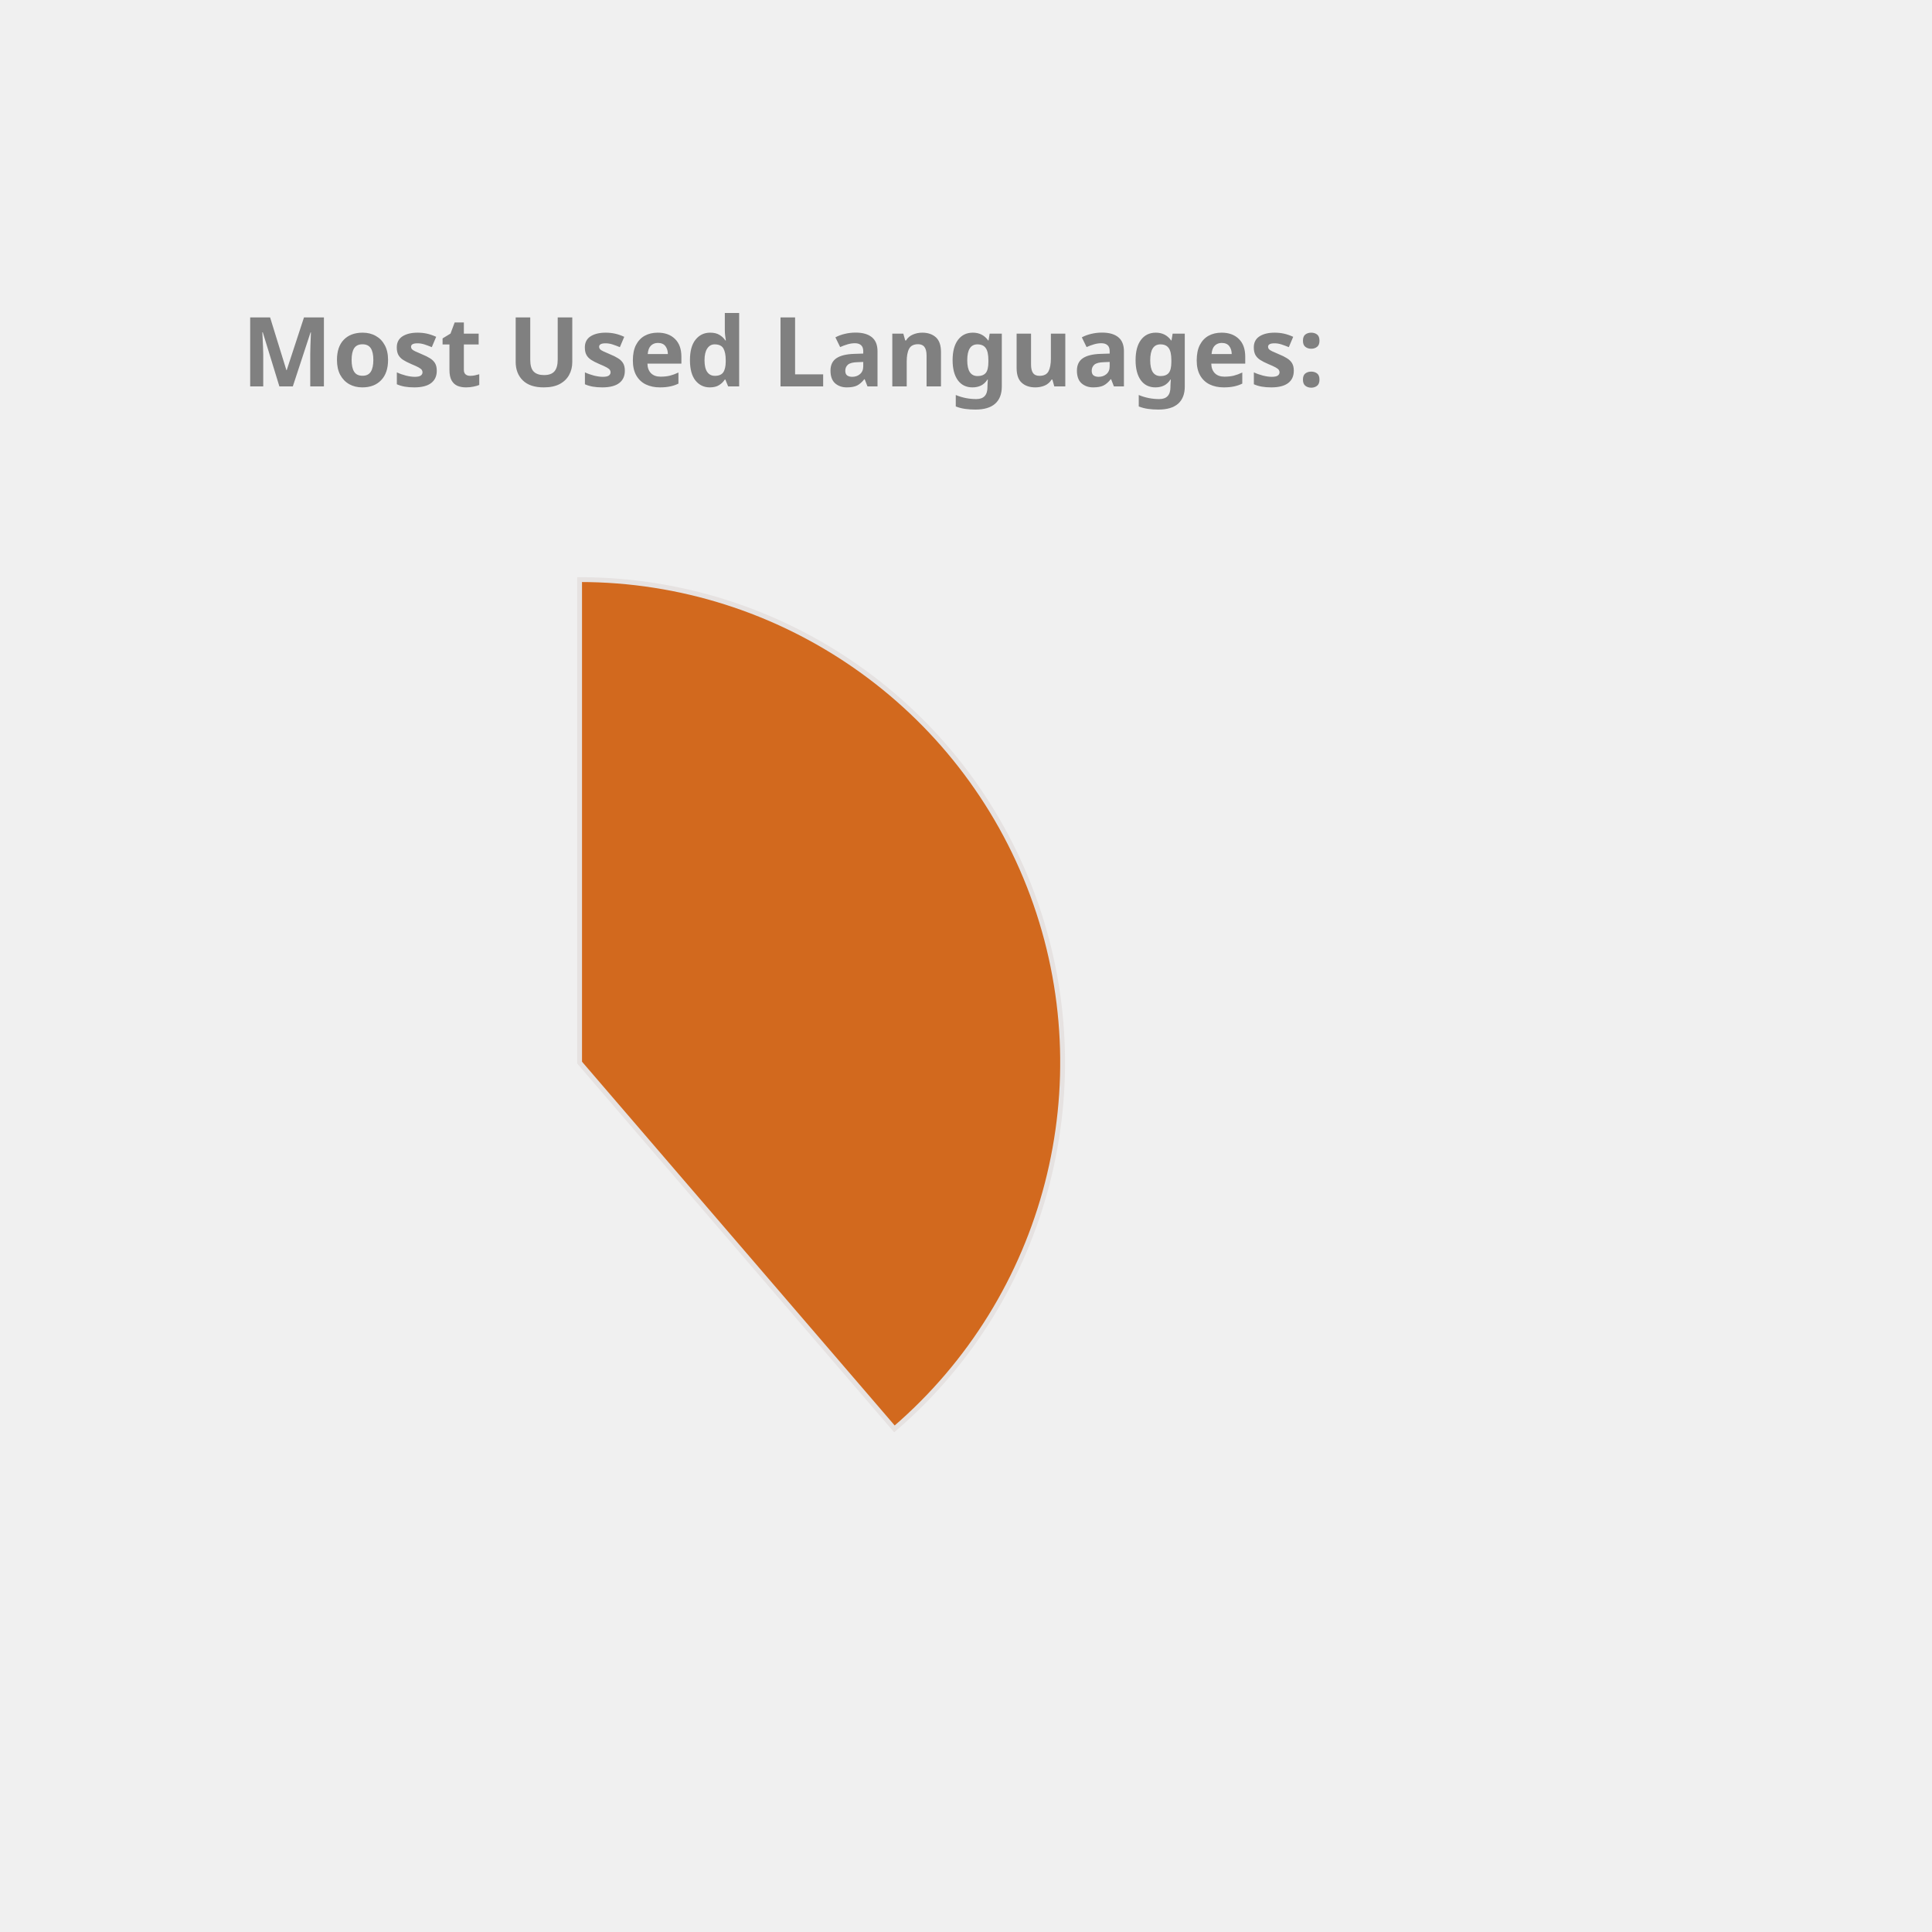
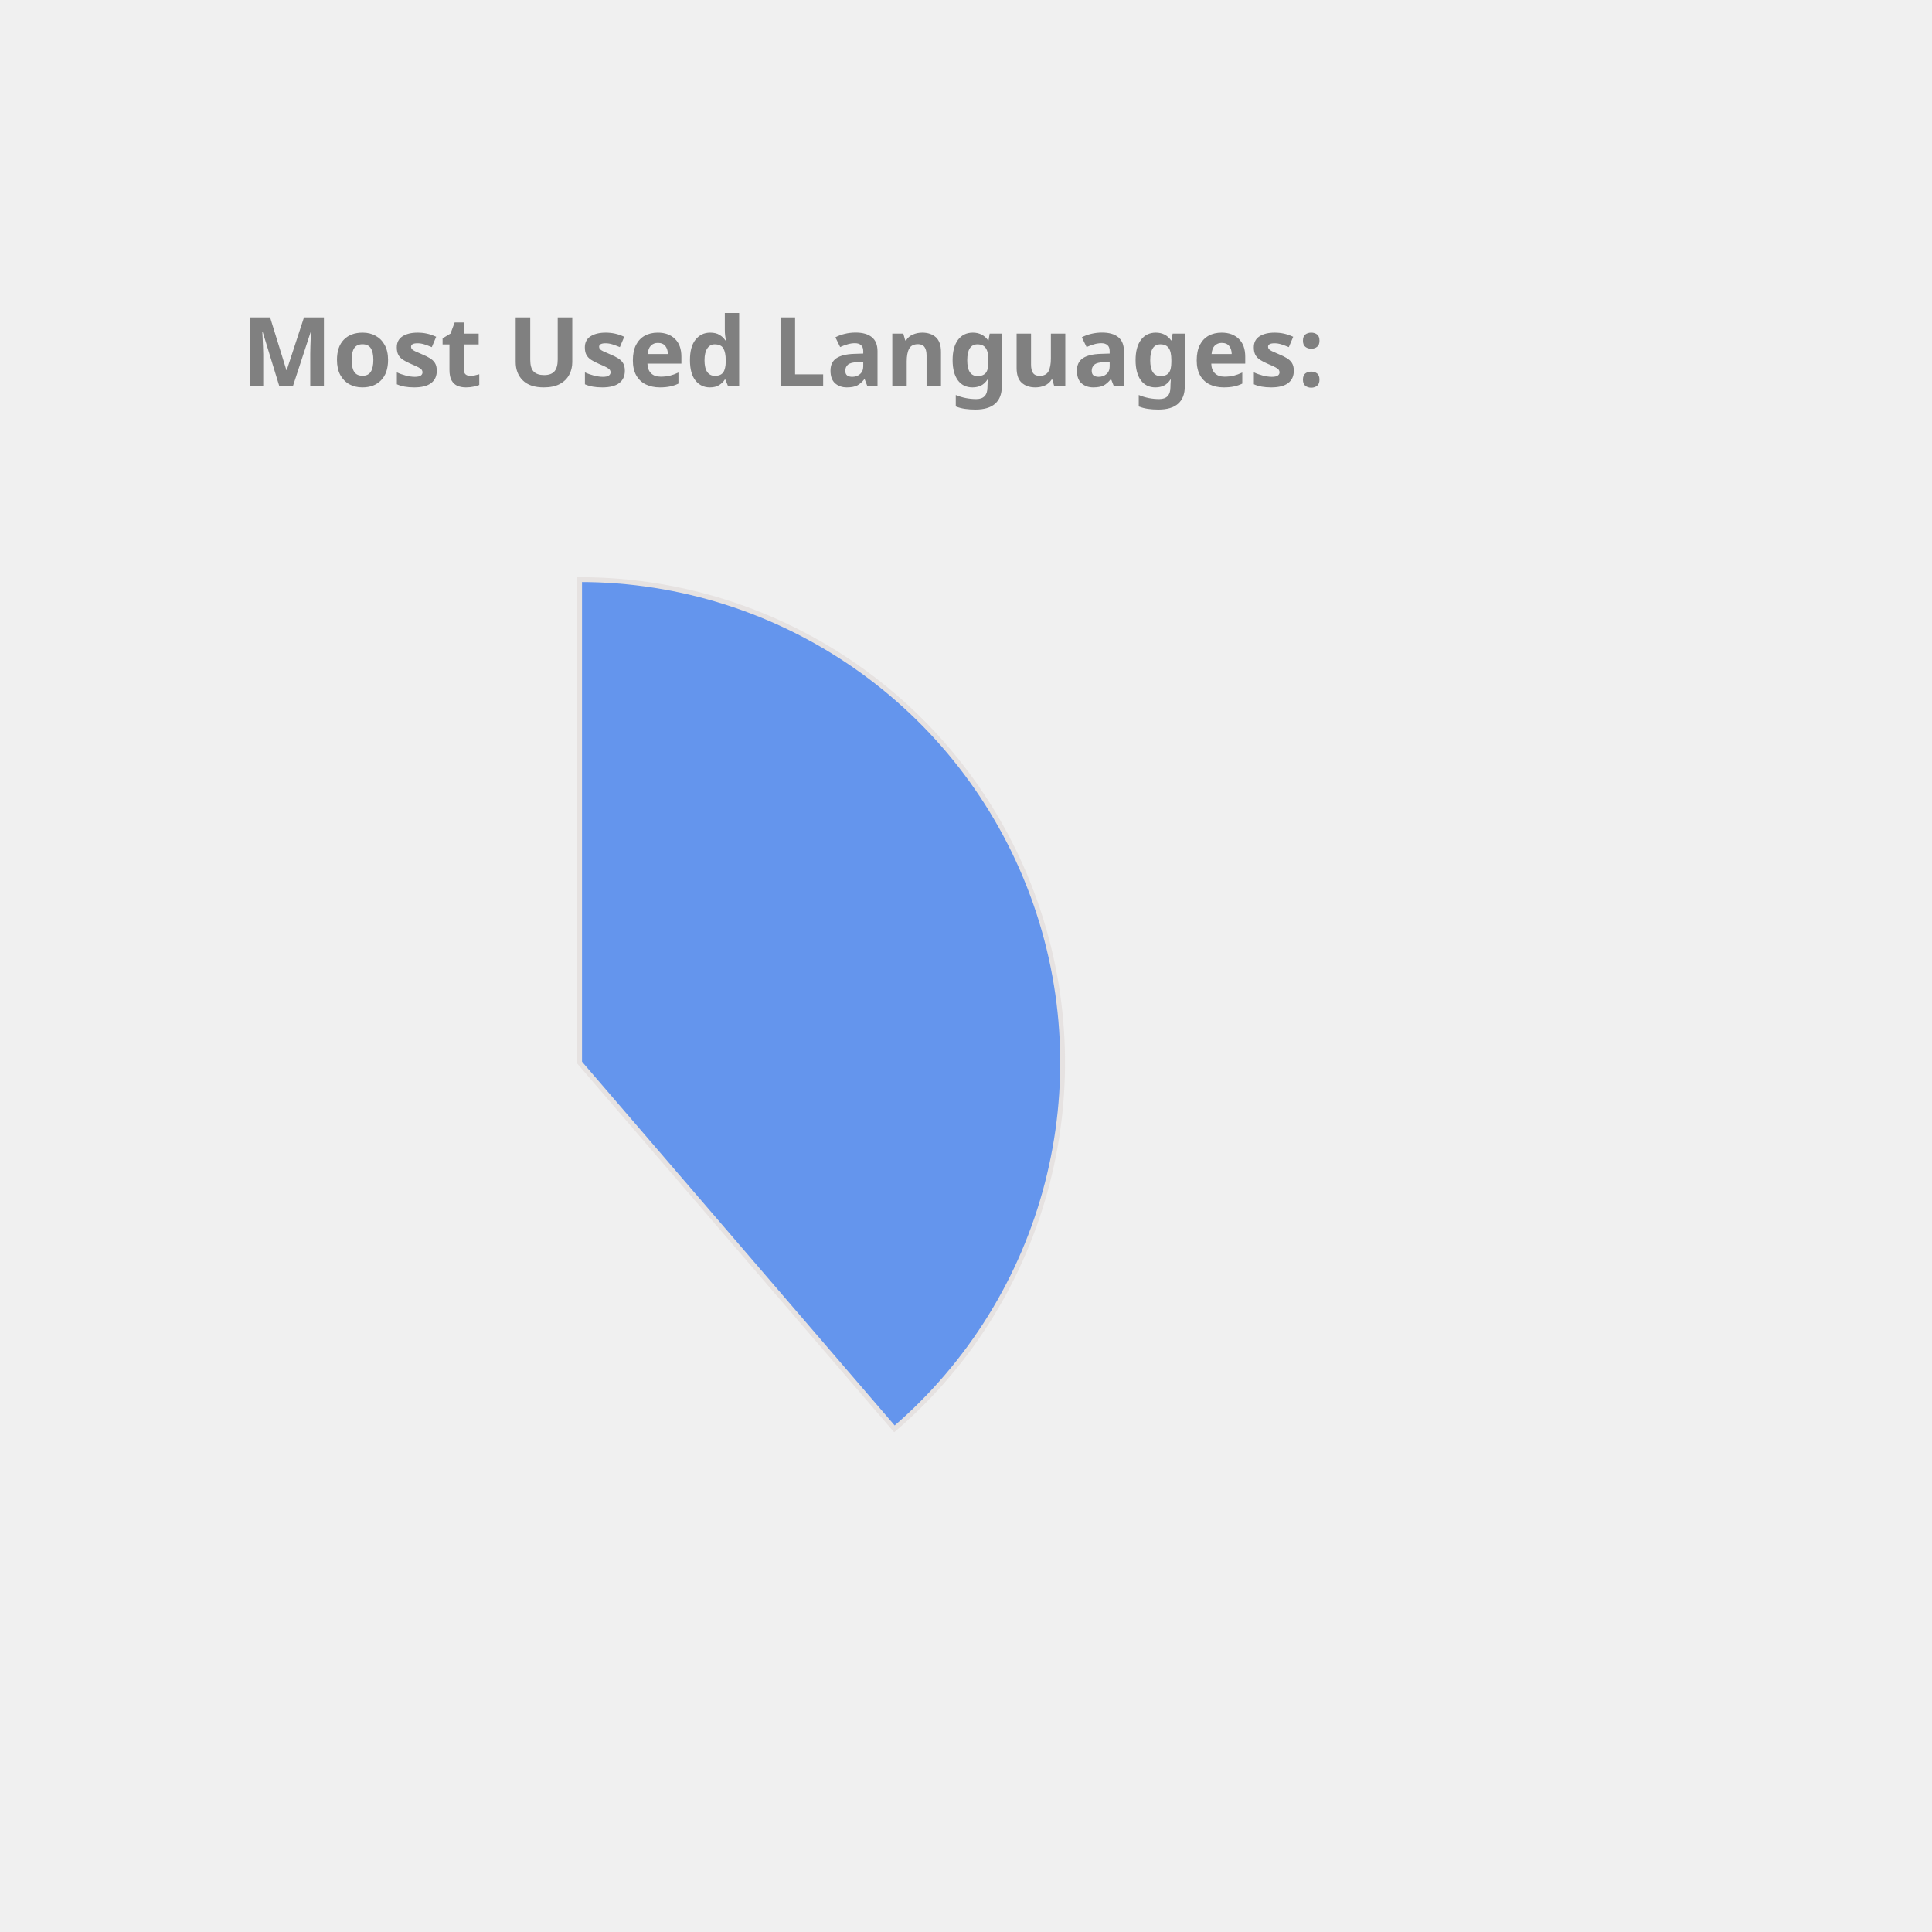
<svg xmlns="http://www.w3.org/2000/svg" height="350px" width="350px" viewBox="0 0 400 400">
  <style> 
        .label {
                font: bold 20px sans-serif;
                color: #404040;
                -webkit-text-stroke: 1px white;
        }

        path {
                stroke: #E6E2E1;
                stroke-width: 1px;
                transform: translate(60px, 100px);
        }

        .path_1 {
                animation: fadeIn 5s linear forwards;
        }

        .path_2 {
                transform: scale(0);
                animation: fadeIn 5s linear forwards 5s;
        }


        
        .path_3 {
                transform: scale(0);
                animation: fadeIn 5s linear forwards 10s;
        }


        .path_4 {
                transform: scale(0);
                animation: fadeIn 5s linear forwards 15s;
        }

        .path_5 {
                transform: scale(0);
                animation: fadeIn 5s linear forwards 20s;
        }

        .path_6 {
                transform: scale(0);
                animation: fadeIn 5s linear forwards 25s;
        }

        .path_7 {
                transform: scale(0);
                animation: fadeIn 5s linear forwards 30s;
        }

        .path_8 {
                transform: scale(0);
                animation: fadeIn 5s linear forwards 35s;
        }

        .path_9 {
                transform: scale(0);
                animation: fadeIn 5s linear forwards 40s;
        }

        .path_10 {
                transform: scale(0);
                animation: fadeIn 5s linear forwards 45s;
        }

        @keyframes fadeIn {
                0% {                        
                        transform: translate(250px, 300px) rotate(0deg) scale(0);
                        
                }
                50% {
                        transform: translate(150px, 220px) rotate(180deg) scale(0.5);
                        
                }
                
                100% {
                        transform: translate(60px, 120px) rotate(360deg) scale(1);
                        
                }
        }
        .txt_1 {
                opacity: 0;
                animation: txtShow 5s linear forwards 0s;
        }

        .txt_2 {
                opacity: 0;
                animation: txtShow 5s linear forwards 5s;
        }

        .txt_3 {
                opacity: 0;
                animation: txtShow 5s linear forwards 10s;
        }

        .txt_4 {
                opacity: 0;
                animation: txtShow 5s linear forwards 15s;
        }

        .txt_5 {
                opacity: 0;
                animation: txtShow 5s linear forwards 20s;
        }

        .txt_6 {
                opacity: 0;
                animation: txtShow 5s linear forwards 25s;
        }

        .txt_7 {
                opacity: 0;
                animation: txtShow 5s linear forwards 30s;
        }

        .txt_8 {
                opacity: 0;
                animation: txtShow 5s linear forwards 35s;
        }

        .txt_9 {
                opacity: 0;
                animation: txtShow 5s linear forwards 40s;
        }

        .txt_10 {
                opacity: 0;
                animation: txtShow 5s linear forwards 45s;
        }

        @keyframes txtShow {
                0% {                        
                        opacity: 0;
                        transform: translate(0px, 0px) scale(0);
                }
                100% {
                        opacity: 1;
                        transform: translate(0px, 0px) scale(1);
                        
                }
        }
</style>
-   <path class="path_1" d="M 60,120 L 60,20 A 100,100 0 0 1 125.183,195.836 Z" fill="Chocolate" stroke="#fff" stroke-width="2" />
-   <text class="txt_1" x="260" y="150" fill="Chocolate" stroke="Chocolate" stroke-width="1">Java</text>
-   <path class="path_2" d="M 60,120 L 125.183,195.836 A 100,100 0 0 1 -20.531,179.286 Z" fill="Orange" stroke="#fff" stroke-width="2" />
-   <text class="txt_2" x="260" y="170" fill="Orange" stroke="Orange" stroke-width="1">TypeScript</text>
-   <path class="path_3" d="M 60,120 L -20.531,179.286 A 100,100 0 0 1 -27.631,71.825 Z" fill="Tan" stroke="#fff" stroke-width="2" />
-   <text class="txt_3" x="260" y="190" fill="Tan" stroke="Tan" stroke-width="1">JavaScript</text>
+   <path class="path_1" d="M 60,120 L 60,20 A 100,100 0 0 1 125.183,195.836 Z" fill="CornflowerBlue" stroke="#fff" stroke-width="2" />
+   <text class="txt_1" x="260" y="150" fill="CornflowerBlue" stroke="CornflowerBlue" stroke-width="1">Java</text>
+   <path class="path_2" d="M 60,120 L 125.183,195.836 A 100,100 0 0 1 -20.531,179.286 Z" fill="Gold" stroke="#fff" stroke-width="2" />
+   <text class="txt_2" x="260" y="170" fill="Gold" stroke="Gold" stroke-width="1">TypeScript</text>
+   <path class="path_3" d="M 60,120 L -20.531,179.286 A 100,100 0 0 1 -27.631,71.825 Z" fill="Orange" stroke="#fff" stroke-width="2" />
+   <text class="txt_3" x="260" y="190" fill="Orange" stroke="Orange" stroke-width="1">JavaScript</text>
  <path class="path_4" d="M 60,120 L -27.631,71.825 A 100,100 0 0 1 -10.265,48.846 Z" fill="IndianRed" stroke="#fff" stroke-width="2" />
  <text class="txt_4" x="260" y="210" fill="IndianRed" stroke="IndianRed" stroke-width="1">HTML</text>
-   <path class="path_5" d="M 60,120 L -10.265,48.846 A 100,100 0 0 1 11.825,32.369 Z" fill="Coral" stroke="#fff" stroke-width="2" />
-   <text class="txt_5" x="260" y="230" fill="Coral" stroke="Coral" stroke-width="1">Sass</text>
-   <path class="path_6" d="M 60,120 L 11.825,32.369 A 100,100 0 0 1 32.705,23.797 Z" fill="DodgerBlue" stroke="#fff" stroke-width="2" />
-   <text class="txt_6" x="260" y="250" fill="DodgerBlue" stroke="DodgerBlue" stroke-width="1">CSS</text>
-   <path class="path_7" d="M 60,120 L 32.705,23.797 A 100,100 0 0 1 42.498,21.544 Z" fill="Tomato" stroke="#fff" stroke-width="2" />
-   <text class="txt_7" x="260" y="270" fill="Tomato" stroke="Tomato" stroke-width="1">Python</text>
-   <path class="path_8" d="M 60,120 L 42.498,21.544 A 100,100 0 0 1 51.841,20.333 Z" fill="MediumAquaMarine" stroke="#fff" stroke-width="2" />
-   <text class="txt_8" x="260" y="290" fill="MediumAquaMarine" stroke="MediumAquaMarine" stroke-width="1">Batchfile</text>
-   <path class="path_9" d="M 60,120 L 51.841,20.333 A 100,100 0 0 1 56.231,20.071 Z" fill="CornflowerBlue" stroke="#fff" stroke-width="2" />
-   <text class="txt_9" x="260" y="310" fill="CornflowerBlue" stroke="CornflowerBlue" stroke-width="1">Mustache</text>
-   <path class="path_10" d="M 60,120 L 56.231,20.071 A 100,100 0 0 1 58.743,20.008 Z" fill="Orchid" stroke="#fff" stroke-width="2" />
-   <text class="txt_10" x="260" y="330" fill="Orchid" stroke="Orchid" stroke-width="1">SCSS</text>
+   <path class="path_5" d="M 60,120 L -10.265,48.846 A 100,100 0 0 1 11.825,32.369 Z" fill="LightSeaGreen" stroke="#fff" stroke-width="2" />
+   <text class="txt_5" x="260" y="230" fill="LightSeaGreen" stroke="LightSeaGreen" stroke-width="1">Sass</text>
+   <path class="path_6" d="M 60,120 L 11.825,32.369 A 100,100 0 0 1 32.705,23.797 Z" fill="Salmon" stroke="#fff" stroke-width="2" />
+   <text class="txt_6" x="260" y="250" fill="Salmon" stroke="Salmon" stroke-width="1">CSS</text>
+   <path class="path_7" d="M 60,120 L 32.705,23.797 A 100,100 0 0 1 42.498,21.544 Z" fill="Orchid" stroke="#fff" stroke-width="2" />
+   <text class="txt_7" x="260" y="270" fill="Orchid" stroke="Orchid" stroke-width="1">Python</text>
+   <path class="path_8" d="M 60,120 L 42.498,21.544 A 100,100 0 0 1 51.841,20.333 Z" fill="RosyBrown" stroke="#fff" stroke-width="2" />
+   <text class="txt_8" x="260" y="290" fill="RosyBrown" stroke="RosyBrown" stroke-width="1">Batchfile</text>
+   <path class="path_9" d="M 60,120 L 51.841,20.333 A 100,100 0 0 1 56.231,20.071 Z" fill="MediumAquaMarine" stroke="#fff" stroke-width="2" />
+   <text class="txt_9" x="260" y="310" fill="MediumAquaMarine" stroke="MediumAquaMarine" stroke-width="1">Mustache</text>
+   <path class="path_10" d="M 60,120 L 56.231,20.071 A 100,100 0 0 1 58.743,20.008 Z" fill="MediumTurquoise" stroke="#fff" stroke-width="2" />
+   <text class="txt_10" x="260" y="330" fill="MediumTurquoise" stroke="MediumTurquoise" stroke-width="1">SCSS</text>
  <g class="label">
    <text x="50" y="80" fill="grey">Most Used Languages:</text>
  </g>
</svg>
